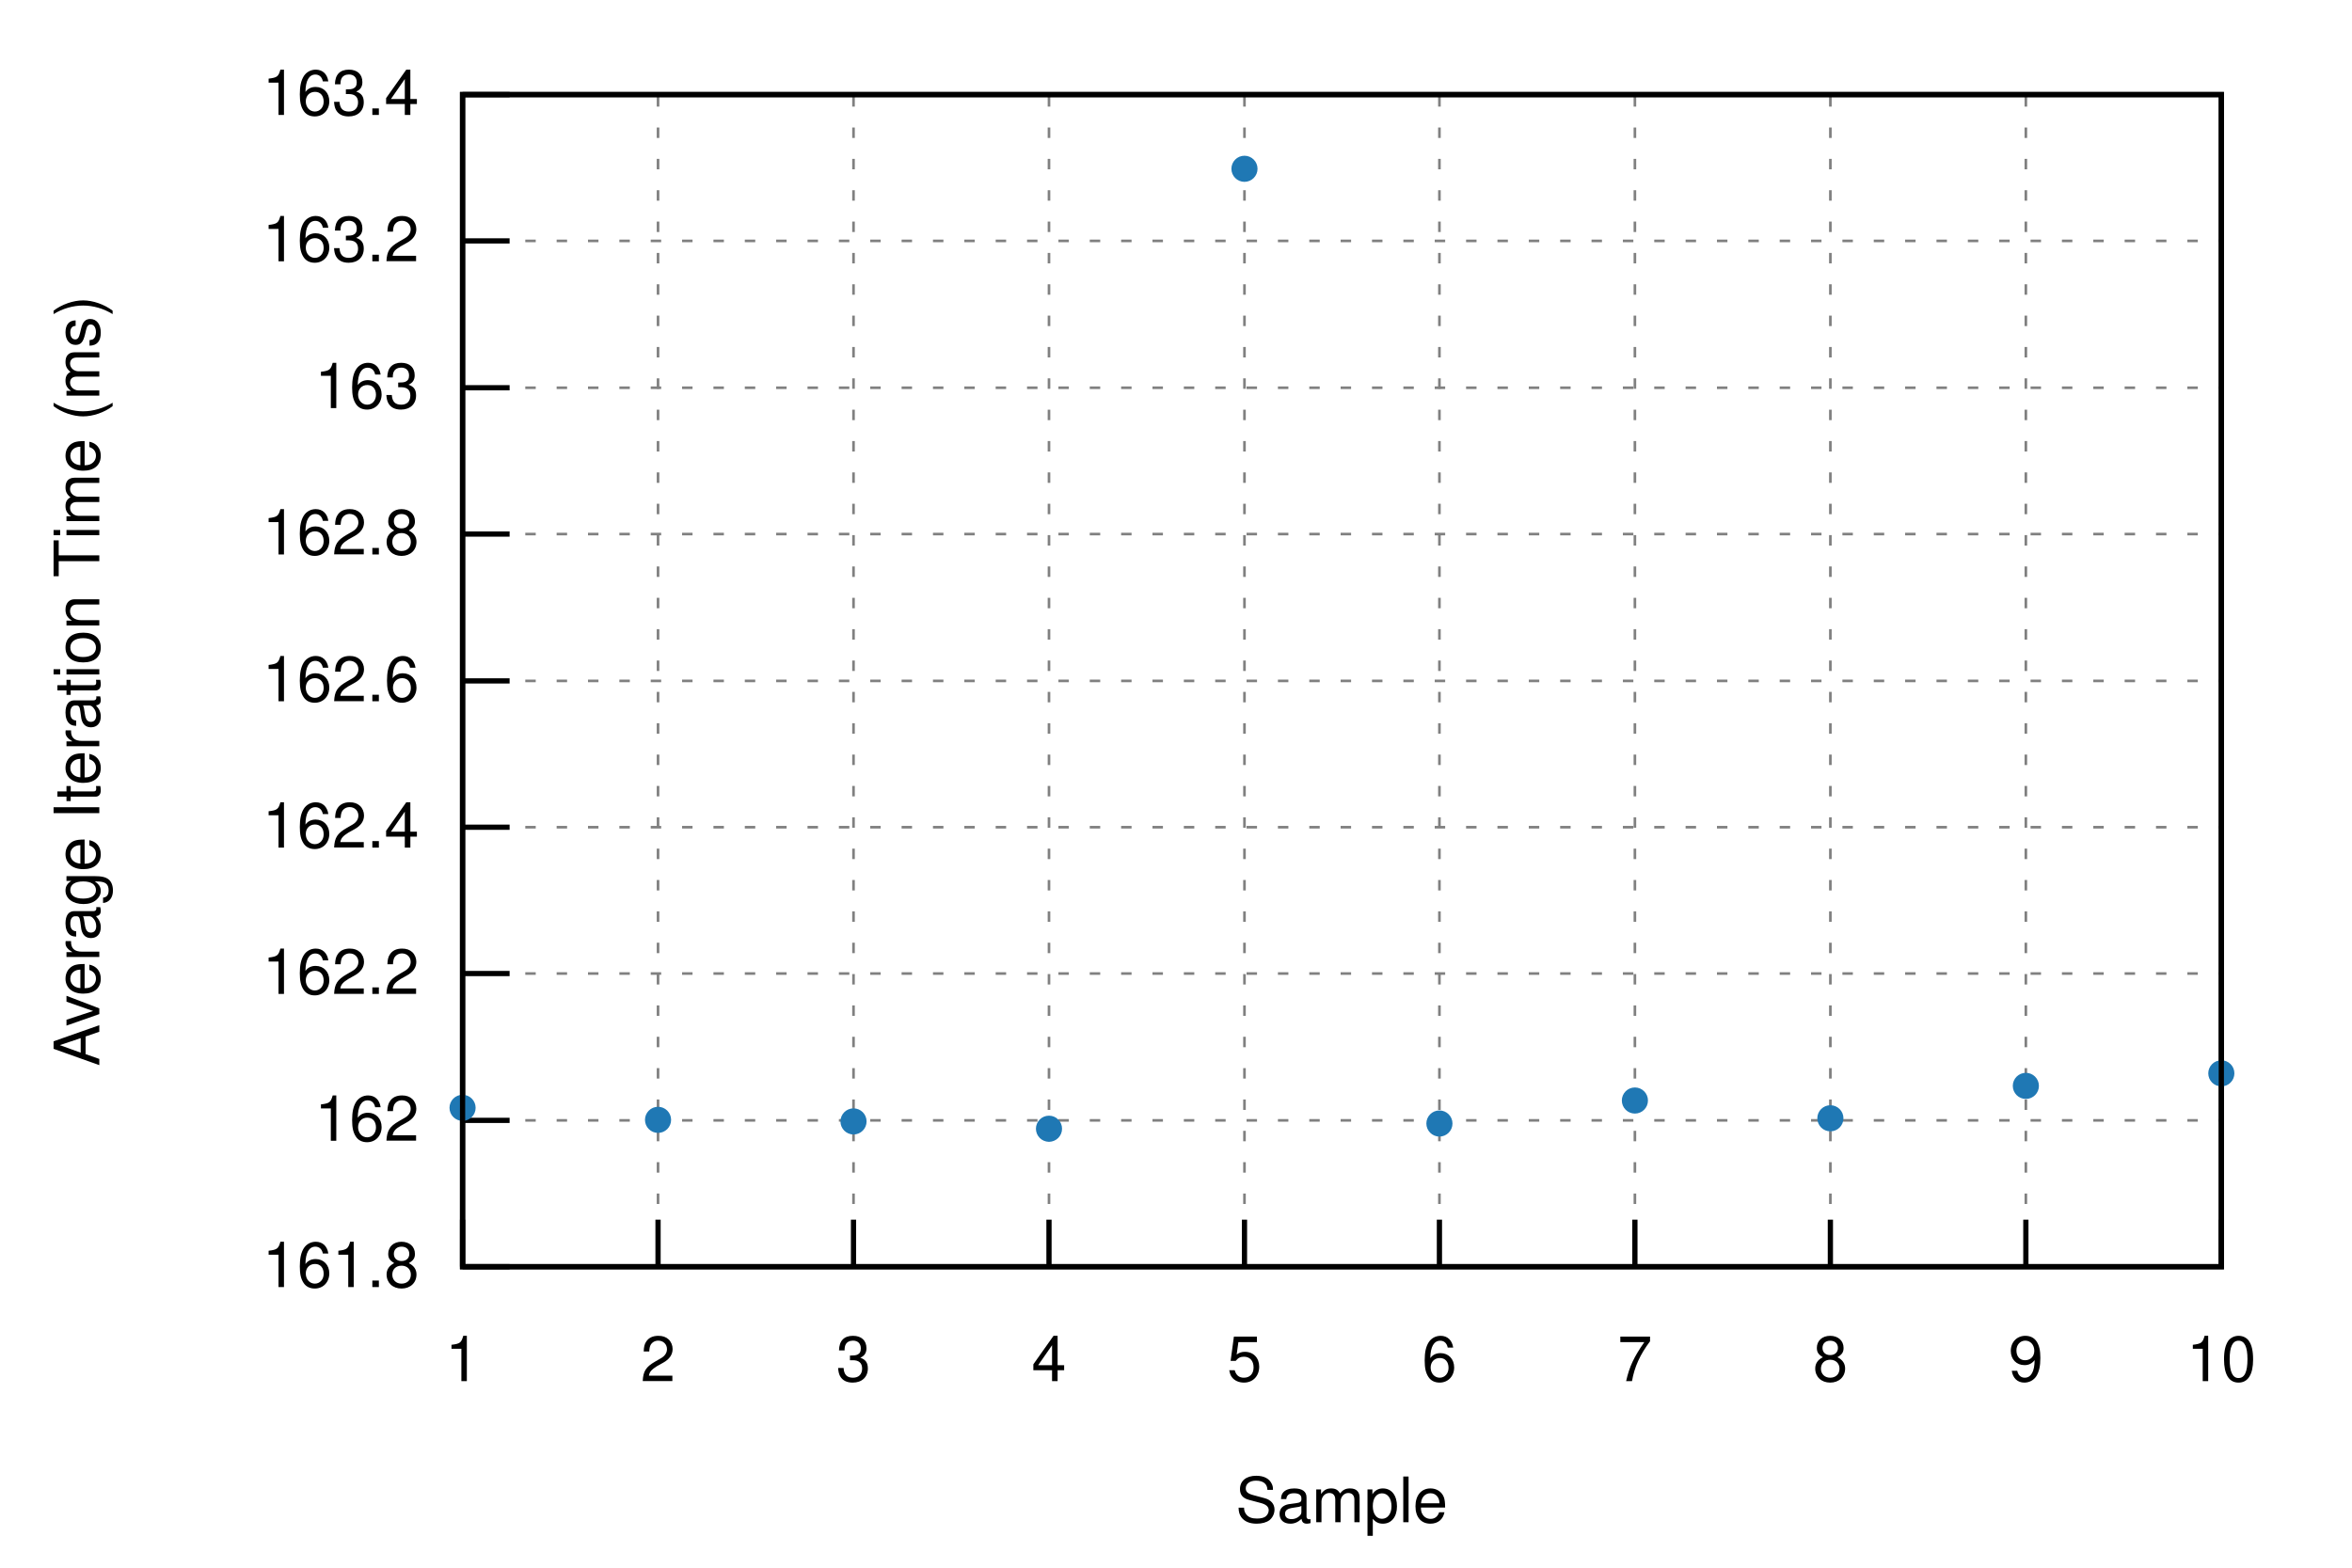
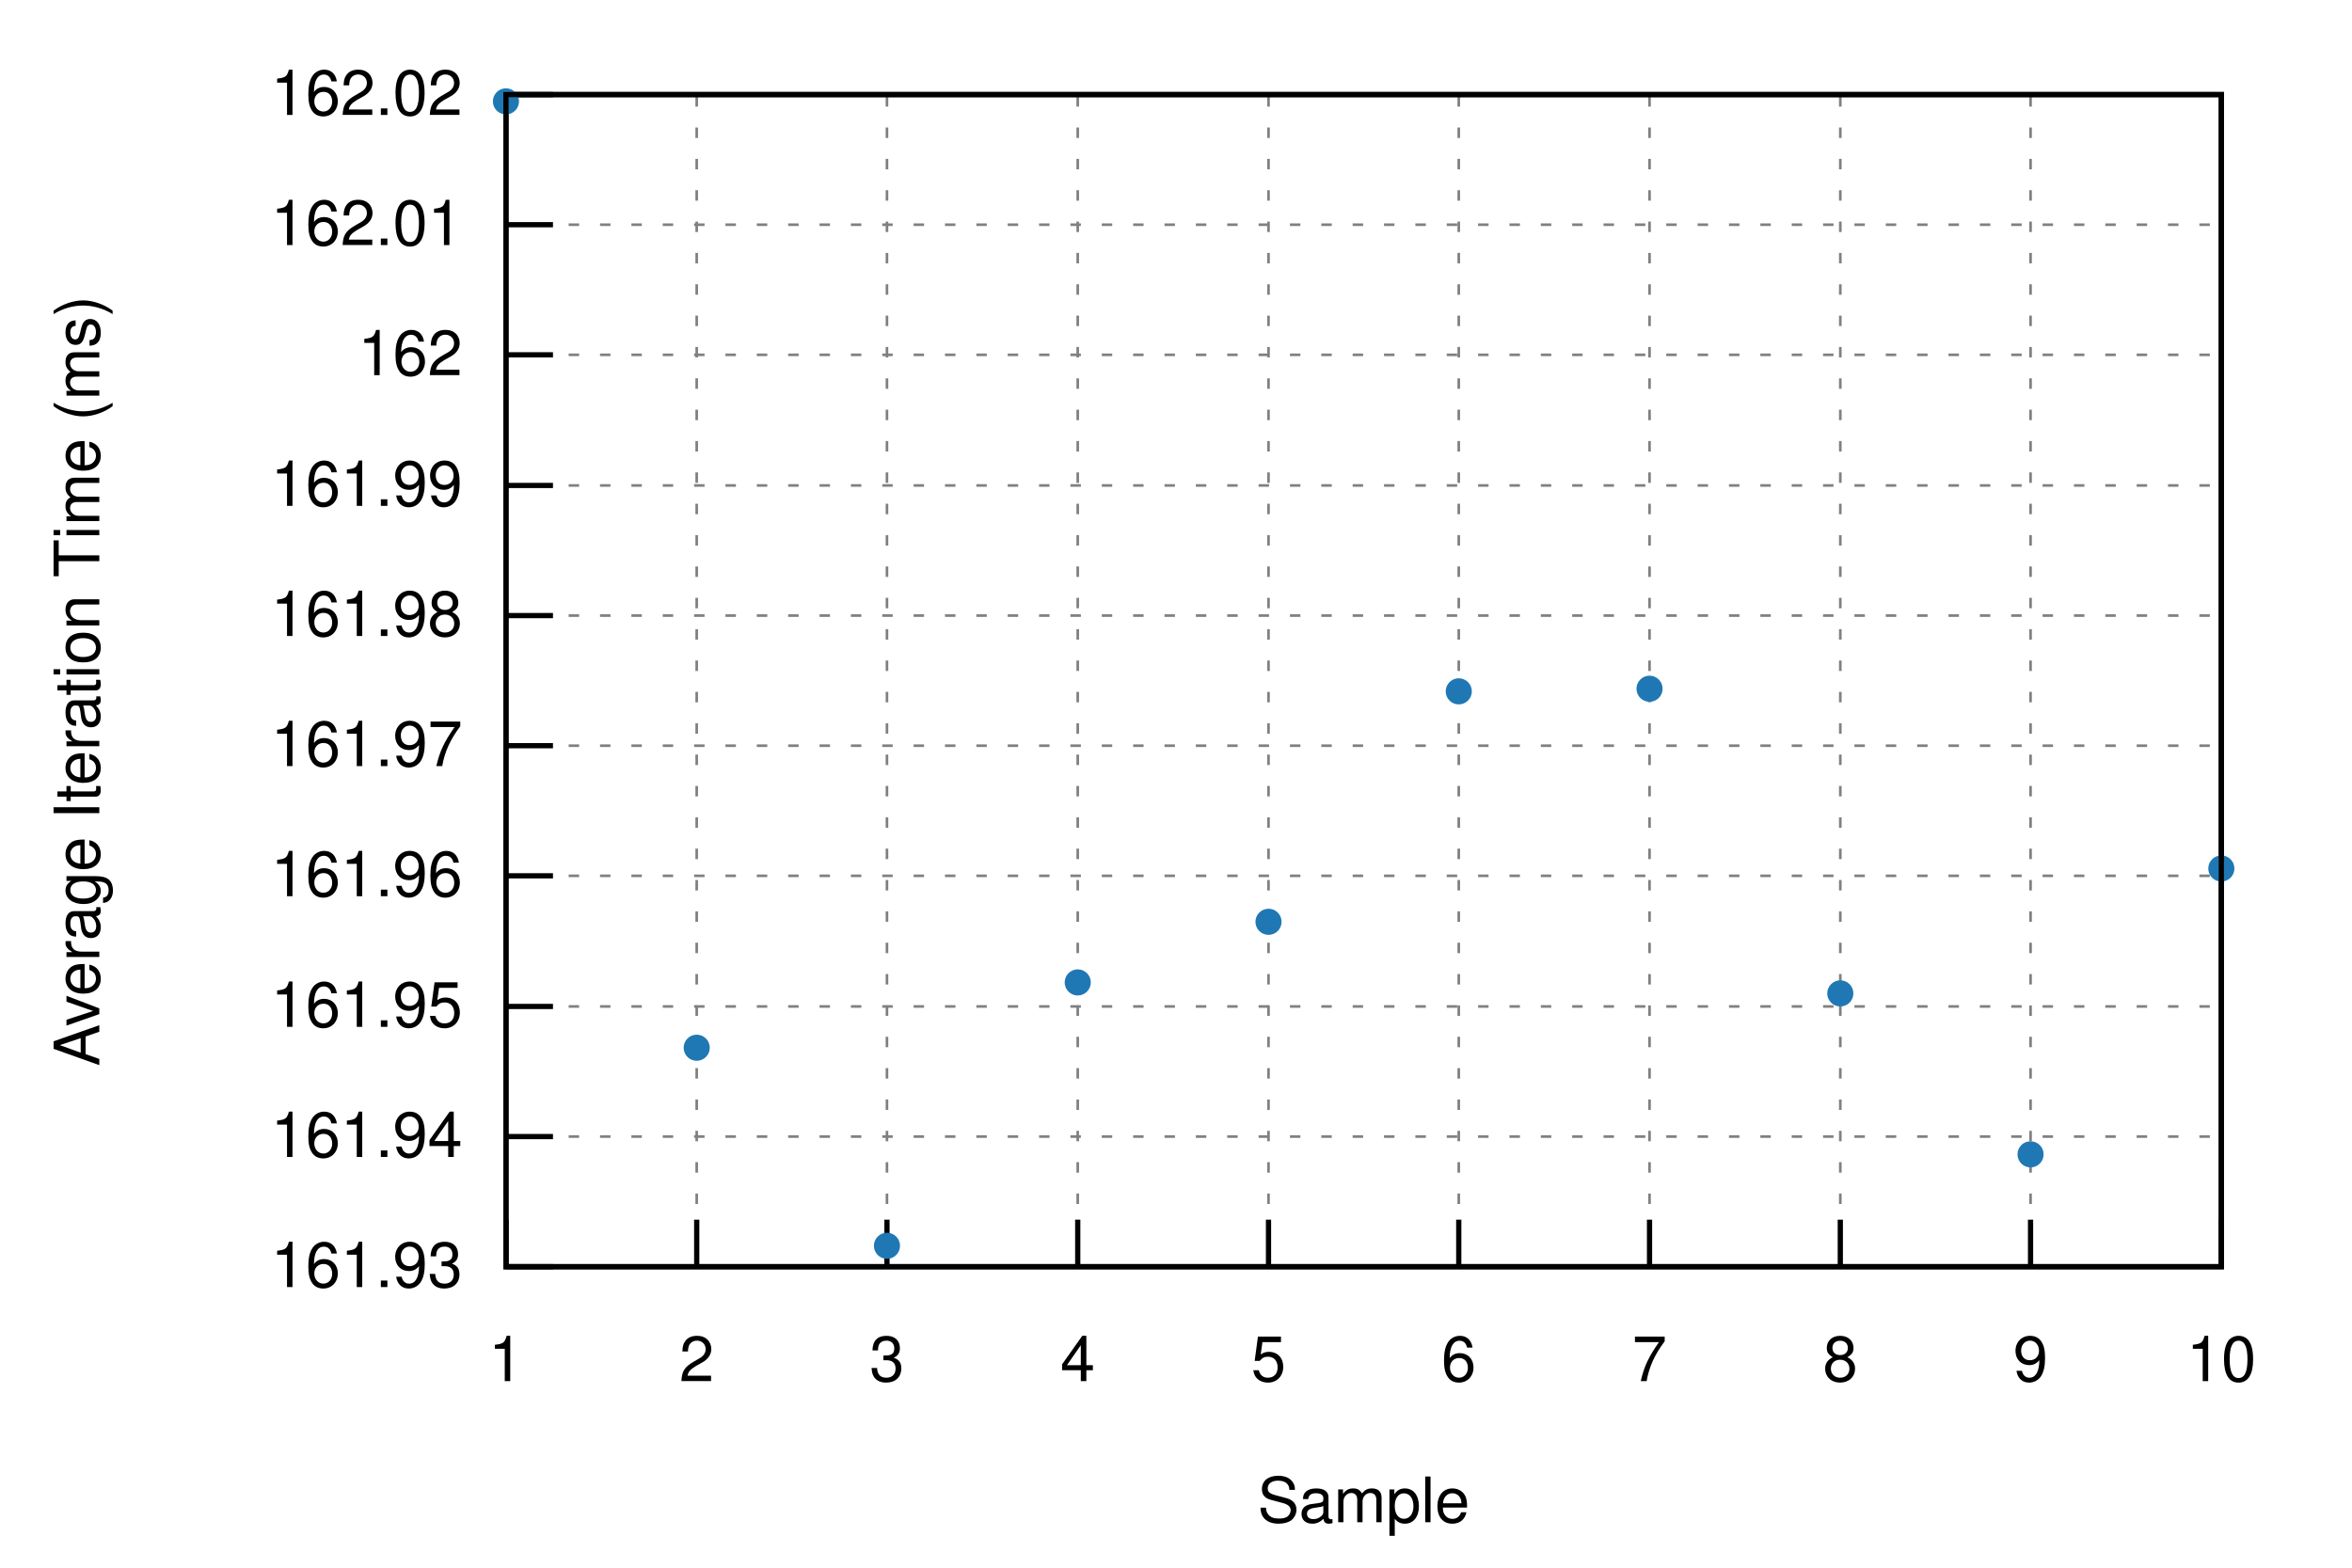
<svg xmlns="http://www.w3.org/2000/svg" xmlns:xlink="http://www.w3.org/1999/xlink" viewBox="0 0 450 300">
  <g id="gnuplot_canvas">
    <rect x="0" y="0" width="450" height="300" fill="none" />
    <defs>
      <circle id="gpDot" r="0.5" stroke-width="0.5" stroke="currentColor" />
      <path id="gpPt0" stroke-width="0.222" stroke="currentColor" d="M-1,0 h2 M0,-1 v2" />
      <path id="gpPt1" stroke-width="0.222" stroke="currentColor" d="M-1,-1 L1,1 M1,-1 L-1,1" />
      <path id="gpPt2" stroke-width="0.222" stroke="currentColor" d="M-1,0 L1,0 M0,-1 L0,1 M-1,-1 L1,1 M-1,1 L1,-1" />
      <rect id="gpPt3" stroke-width="0.222" stroke="currentColor" x="-1" y="-1" width="2" height="2" />
      <rect id="gpPt4" stroke-width="0.222" stroke="currentColor" fill="currentColor" x="-1" y="-1" width="2" height="2" />
      <circle id="gpPt5" stroke-width="0.222" stroke="currentColor" cx="0" cy="0" r="1" />
      <use xlink:href="#gpPt5" id="gpPt6" fill="currentColor" stroke="none" />
      <path id="gpPt7" stroke-width="0.222" stroke="currentColor" d="M0,-1.33 L-1.33,0.67 L1.33,0.67 z" />
      <use xlink:href="#gpPt7" id="gpPt8" fill="currentColor" stroke="none" />
      <use xlink:href="#gpPt7" id="gpPt9" stroke="currentColor" transform="rotate(180)" />
      <use xlink:href="#gpPt9" id="gpPt10" fill="currentColor" stroke="none" />
      <use xlink:href="#gpPt3" id="gpPt11" stroke="currentColor" transform="rotate(45)" />
      <use xlink:href="#gpPt11" id="gpPt12" fill="currentColor" stroke="none" />
      <path id="gpPt13" stroke-width="0.222" stroke="currentColor" d="M0,1.330 L1.265,0.411 L0.782,-1.067 L-0.782,-1.076 L-1.265,0.411 z" />
      <use xlink:href="#gpPt13" id="gpPt14" fill="currentColor" stroke="none" />
      <filter id="textbox" filterUnits="objectBoundingBox" x="0" y="0" height="1" width="1">
        <feFlood flood-color="white" flood-opacity="1" result="bgnd" />
        <feComposite in="SourceGraphic" in2="bgnd" operator="atop" />
      </filter>
      <filter id="greybox" filterUnits="objectBoundingBox" x="0" y="0" height="1" width="1">
        <feFlood flood-color="lightgrey" flood-opacity="1" result="grey" />
        <feComposite in="SourceGraphic" in2="grey" operator="atop" />
      </filter>
    </defs>
    <g fill="none" color="white" stroke="currentColor" stroke-width="1.00" stroke-linecap="butt" stroke-linejoin="miter">
</g>
    <g fill="none" color="black" stroke="currentColor" stroke-width="1.00" stroke-linecap="butt" stroke-linejoin="miter">
</g>
    <g fill="none" color="black" stroke="black" stroke-width="0.50" stroke-linecap="butt" stroke-linejoin="miter">
</g>
    <g fill="none" color="gray" stroke="currentColor" stroke-width="0.50" stroke-linecap="butt" stroke-linejoin="miter">
-       <path stroke="gray" stroke-dasharray="2,4" class="gridline" d="M88.5,242.4 L425.0,242.4  " />
-     </g>
-     <g fill="none" color="gray" stroke="gray" stroke-width="1.00" stroke-linecap="butt" stroke-linejoin="miter">
- </g>
-     <g fill="none" color="black" stroke="currentColor" stroke-width="1.00" stroke-linecap="butt" stroke-linejoin="miter">
-       <path stroke="black" d="M88.5,242.4 L97.5,242.4  " />
-       <g transform="translate(80.2,246.3)" stroke="none" fill="black" font-family="Helvetica" font-size="12.00" text-anchor="end">
-         <text>
-           <tspan font-family="Helvetica"> 161.8</tspan>
-         </text>
-       </g>
-     </g>
-     <g fill="none" color="black" stroke="currentColor" stroke-width="1.00" stroke-linecap="butt" stroke-linejoin="miter">
- </g>
-     <g fill="none" color="black" stroke="black" stroke-width="0.50" stroke-linecap="butt" stroke-linejoin="miter">
- </g>
-     <g fill="none" color="gray" stroke="currentColor" stroke-width="0.50" stroke-linecap="butt" stroke-linejoin="miter">
-       <path stroke="gray" stroke-dasharray="2,4" class="gridline" d="M88.5,214.4 L425.0,214.4  " />
-     </g>
-     <g fill="none" color="gray" stroke="gray" stroke-width="1.00" stroke-linecap="butt" stroke-linejoin="miter">
- </g>
-     <g fill="none" color="black" stroke="currentColor" stroke-width="1.00" stroke-linecap="butt" stroke-linejoin="miter">
-       <path stroke="black" d="M88.5,214.4 L97.5,214.4  " />
-       <g transform="translate(80.2,218.3)" stroke="none" fill="black" font-family="Helvetica" font-size="12.00" text-anchor="end">
+       <path stroke="gray" stroke-dasharray="2,4" class="gridline" d="M96.8,242.4 L425.0,242.4  " />
+     </g>
+     <g fill="none" color="gray" stroke="gray" stroke-width="1.00" stroke-linecap="butt" stroke-linejoin="miter">
+ </g>
+     <g fill="none" color="black" stroke="currentColor" stroke-width="1.00" stroke-linecap="butt" stroke-linejoin="miter">
+       <path stroke="black" d="M96.8,242.4 L105.8,242.4  " />
+       <g transform="translate(88.5,246.3)" stroke="none" fill="black" font-family="Helvetica" font-size="12.00" text-anchor="end">
+         <text>
+           <tspan font-family="Helvetica"> 161.93</tspan>
+         </text>
+       </g>
+     </g>
+     <g fill="none" color="black" stroke="currentColor" stroke-width="1.00" stroke-linecap="butt" stroke-linejoin="miter">
+ </g>
+     <g fill="none" color="black" stroke="black" stroke-width="0.50" stroke-linecap="butt" stroke-linejoin="miter">
+ </g>
+     <g fill="none" color="gray" stroke="currentColor" stroke-width="0.50" stroke-linecap="butt" stroke-linejoin="miter">
+       <path stroke="gray" stroke-dasharray="2,4" class="gridline" d="M96.8,217.5 L425.0,217.5  " />
+     </g>
+     <g fill="none" color="gray" stroke="gray" stroke-width="1.00" stroke-linecap="butt" stroke-linejoin="miter">
+ </g>
+     <g fill="none" color="black" stroke="currentColor" stroke-width="1.00" stroke-linecap="butt" stroke-linejoin="miter">
+       <path stroke="black" d="M96.8,217.5 L105.8,217.5  " />
+       <g transform="translate(88.5,221.4)" stroke="none" fill="black" font-family="Helvetica" font-size="12.00" text-anchor="end">
+         <text>
+           <tspan font-family="Helvetica"> 161.94</tspan>
+         </text>
+       </g>
+     </g>
+     <g fill="none" color="black" stroke="currentColor" stroke-width="1.00" stroke-linecap="butt" stroke-linejoin="miter">
+ </g>
+     <g fill="none" color="black" stroke="black" stroke-width="0.50" stroke-linecap="butt" stroke-linejoin="miter">
+ </g>
+     <g fill="none" color="gray" stroke="currentColor" stroke-width="0.50" stroke-linecap="butt" stroke-linejoin="miter">
+       <path stroke="gray" stroke-dasharray="2,4" class="gridline" d="M96.8,192.6 L425.0,192.6  " />
+     </g>
+     <g fill="none" color="gray" stroke="gray" stroke-width="1.00" stroke-linecap="butt" stroke-linejoin="miter">
+ </g>
+     <g fill="none" color="black" stroke="currentColor" stroke-width="1.00" stroke-linecap="butt" stroke-linejoin="miter">
+       <path stroke="black" d="M96.8,192.6 L105.8,192.6  " />
+       <g transform="translate(88.5,196.5)" stroke="none" fill="black" font-family="Helvetica" font-size="12.00" text-anchor="end">
+         <text>
+           <tspan font-family="Helvetica"> 161.95</tspan>
+         </text>
+       </g>
+     </g>
+     <g fill="none" color="black" stroke="currentColor" stroke-width="1.00" stroke-linecap="butt" stroke-linejoin="miter">
+ </g>
+     <g fill="none" color="black" stroke="black" stroke-width="0.50" stroke-linecap="butt" stroke-linejoin="miter">
+ </g>
+     <g fill="none" color="gray" stroke="currentColor" stroke-width="0.50" stroke-linecap="butt" stroke-linejoin="miter">
+       <path stroke="gray" stroke-dasharray="2,4" class="gridline" d="M96.8,167.6 L425.0,167.6  " />
+     </g>
+     <g fill="none" color="gray" stroke="gray" stroke-width="1.00" stroke-linecap="butt" stroke-linejoin="miter">
+ </g>
+     <g fill="none" color="black" stroke="currentColor" stroke-width="1.00" stroke-linecap="butt" stroke-linejoin="miter">
+       <path stroke="black" d="M96.8,167.6 L105.8,167.6  " />
+       <g transform="translate(88.5,171.5)" stroke="none" fill="black" font-family="Helvetica" font-size="12.00" text-anchor="end">
+         <text>
+           <tspan font-family="Helvetica"> 161.96</tspan>
+         </text>
+       </g>
+     </g>
+     <g fill="none" color="black" stroke="currentColor" stroke-width="1.00" stroke-linecap="butt" stroke-linejoin="miter">
+ </g>
+     <g fill="none" color="black" stroke="black" stroke-width="0.50" stroke-linecap="butt" stroke-linejoin="miter">
+ </g>
+     <g fill="none" color="gray" stroke="currentColor" stroke-width="0.50" stroke-linecap="butt" stroke-linejoin="miter">
+       <path stroke="gray" stroke-dasharray="2,4" class="gridline" d="M96.8,142.7 L425.0,142.7  " />
+     </g>
+     <g fill="none" color="gray" stroke="gray" stroke-width="1.00" stroke-linecap="butt" stroke-linejoin="miter">
+ </g>
+     <g fill="none" color="black" stroke="currentColor" stroke-width="1.00" stroke-linecap="butt" stroke-linejoin="miter">
+       <path stroke="black" d="M96.8,142.7 L105.8,142.7  " />
+       <g transform="translate(88.5,146.6)" stroke="none" fill="black" font-family="Helvetica" font-size="12.00" text-anchor="end">
+         <text>
+           <tspan font-family="Helvetica"> 161.97</tspan>
+         </text>
+       </g>
+     </g>
+     <g fill="none" color="black" stroke="currentColor" stroke-width="1.00" stroke-linecap="butt" stroke-linejoin="miter">
+ </g>
+     <g fill="none" color="black" stroke="black" stroke-width="0.50" stroke-linecap="butt" stroke-linejoin="miter">
+ </g>
+     <g fill="none" color="gray" stroke="currentColor" stroke-width="0.50" stroke-linecap="butt" stroke-linejoin="miter">
+       <path stroke="gray" stroke-dasharray="2,4" class="gridline" d="M96.8,117.8 L425.0,117.8  " />
+     </g>
+     <g fill="none" color="gray" stroke="gray" stroke-width="1.00" stroke-linecap="butt" stroke-linejoin="miter">
+ </g>
+     <g fill="none" color="black" stroke="currentColor" stroke-width="1.00" stroke-linecap="butt" stroke-linejoin="miter">
+       <path stroke="black" d="M96.8,117.8 L105.8,117.8  " />
+       <g transform="translate(88.5,121.7)" stroke="none" fill="black" font-family="Helvetica" font-size="12.00" text-anchor="end">
+         <text>
+           <tspan font-family="Helvetica"> 161.98</tspan>
+         </text>
+       </g>
+     </g>
+     <g fill="none" color="black" stroke="currentColor" stroke-width="1.00" stroke-linecap="butt" stroke-linejoin="miter">
+ </g>
+     <g fill="none" color="black" stroke="black" stroke-width="0.50" stroke-linecap="butt" stroke-linejoin="miter">
+ </g>
+     <g fill="none" color="gray" stroke="currentColor" stroke-width="0.50" stroke-linecap="butt" stroke-linejoin="miter">
+       <path stroke="gray" stroke-dasharray="2,4" class="gridline" d="M96.8,92.9 L425.0,92.9  " />
+     </g>
+     <g fill="none" color="gray" stroke="gray" stroke-width="1.00" stroke-linecap="butt" stroke-linejoin="miter">
+ </g>
+     <g fill="none" color="black" stroke="currentColor" stroke-width="1.00" stroke-linecap="butt" stroke-linejoin="miter">
+       <path stroke="black" d="M96.8,92.9 L105.8,92.9  " />
+       <g transform="translate(88.5,96.8)" stroke="none" fill="black" font-family="Helvetica" font-size="12.00" text-anchor="end">
+         <text>
+           <tspan font-family="Helvetica"> 161.99</tspan>
+         </text>
+       </g>
+     </g>
+     <g fill="none" color="black" stroke="currentColor" stroke-width="1.00" stroke-linecap="butt" stroke-linejoin="miter">
+ </g>
+     <g fill="none" color="black" stroke="black" stroke-width="0.50" stroke-linecap="butt" stroke-linejoin="miter">
+ </g>
+     <g fill="none" color="gray" stroke="currentColor" stroke-width="0.50" stroke-linecap="butt" stroke-linejoin="miter">
+       <path stroke="gray" stroke-dasharray="2,4" class="gridline" d="M96.8,67.9 L425.0,67.9  " />
+     </g>
+     <g fill="none" color="gray" stroke="gray" stroke-width="1.00" stroke-linecap="butt" stroke-linejoin="miter">
+ </g>
+     <g fill="none" color="black" stroke="currentColor" stroke-width="1.00" stroke-linecap="butt" stroke-linejoin="miter">
+       <path stroke="black" d="M96.8,67.9 L105.8,67.9  " />
+       <g transform="translate(88.5,71.8)" stroke="none" fill="black" font-family="Helvetica" font-size="12.00" text-anchor="end">
        <text>
          <tspan font-family="Helvetica"> 162</tspan>
        </text>
      </g>
    </g>
    <g fill="none" color="black" stroke="currentColor" stroke-width="1.00" stroke-linecap="butt" stroke-linejoin="miter">
</g>
    <g fill="none" color="black" stroke="black" stroke-width="0.50" stroke-linecap="butt" stroke-linejoin="miter">
</g>
    <g fill="none" color="gray" stroke="currentColor" stroke-width="0.50" stroke-linecap="butt" stroke-linejoin="miter">
-       <path stroke="gray" stroke-dasharray="2,4" class="gridline" d="M88.5,186.3 L425.0,186.3  " />
-     </g>
-     <g fill="none" color="gray" stroke="gray" stroke-width="1.00" stroke-linecap="butt" stroke-linejoin="miter">
- </g>
-     <g fill="none" color="black" stroke="currentColor" stroke-width="1.00" stroke-linecap="butt" stroke-linejoin="miter">
-       <path stroke="black" d="M88.5,186.3 L97.5,186.3  " />
-       <g transform="translate(80.2,190.2)" stroke="none" fill="black" font-family="Helvetica" font-size="12.00" text-anchor="end">
-         <text>
-           <tspan font-family="Helvetica"> 162.2</tspan>
-         </text>
-       </g>
-     </g>
-     <g fill="none" color="black" stroke="currentColor" stroke-width="1.00" stroke-linecap="butt" stroke-linejoin="miter">
- </g>
-     <g fill="none" color="black" stroke="black" stroke-width="0.50" stroke-linecap="butt" stroke-linejoin="miter">
- </g>
-     <g fill="none" color="gray" stroke="currentColor" stroke-width="0.50" stroke-linecap="butt" stroke-linejoin="miter">
-       <path stroke="gray" stroke-dasharray="2,4" class="gridline" d="M88.5,158.3 L425.0,158.3  " />
-     </g>
-     <g fill="none" color="gray" stroke="gray" stroke-width="1.00" stroke-linecap="butt" stroke-linejoin="miter">
- </g>
-     <g fill="none" color="black" stroke="currentColor" stroke-width="1.00" stroke-linecap="butt" stroke-linejoin="miter">
-       <path stroke="black" d="M88.5,158.3 L97.5,158.3  " />
-       <g transform="translate(80.2,162.2)" stroke="none" fill="black" font-family="Helvetica" font-size="12.00" text-anchor="end">
-         <text>
-           <tspan font-family="Helvetica"> 162.4</tspan>
-         </text>
-       </g>
-     </g>
-     <g fill="none" color="black" stroke="currentColor" stroke-width="1.00" stroke-linecap="butt" stroke-linejoin="miter">
- </g>
-     <g fill="none" color="black" stroke="black" stroke-width="0.50" stroke-linecap="butt" stroke-linejoin="miter">
- </g>
-     <g fill="none" color="gray" stroke="currentColor" stroke-width="0.50" stroke-linecap="butt" stroke-linejoin="miter">
-       <path stroke="gray" stroke-dasharray="2,4" class="gridline" d="M88.5,130.3 L425.0,130.3  " />
-     </g>
-     <g fill="none" color="gray" stroke="gray" stroke-width="1.00" stroke-linecap="butt" stroke-linejoin="miter">
- </g>
-     <g fill="none" color="black" stroke="currentColor" stroke-width="1.00" stroke-linecap="butt" stroke-linejoin="miter">
-       <path stroke="black" d="M88.5,130.3 L97.5,130.3  " />
-       <g transform="translate(80.2,134.2)" stroke="none" fill="black" font-family="Helvetica" font-size="12.00" text-anchor="end">
-         <text>
-           <tspan font-family="Helvetica"> 162.6</tspan>
-         </text>
-       </g>
-     </g>
-     <g fill="none" color="black" stroke="currentColor" stroke-width="1.00" stroke-linecap="butt" stroke-linejoin="miter">
- </g>
-     <g fill="none" color="black" stroke="black" stroke-width="0.50" stroke-linecap="butt" stroke-linejoin="miter">
- </g>
-     <g fill="none" color="gray" stroke="currentColor" stroke-width="0.50" stroke-linecap="butt" stroke-linejoin="miter">
-       <path stroke="gray" stroke-dasharray="2,4" class="gridline" d="M88.5,102.2 L425.0,102.2  " />
-     </g>
-     <g fill="none" color="gray" stroke="gray" stroke-width="1.00" stroke-linecap="butt" stroke-linejoin="miter">
- </g>
-     <g fill="none" color="black" stroke="currentColor" stroke-width="1.00" stroke-linecap="butt" stroke-linejoin="miter">
-       <path stroke="black" d="M88.5,102.2 L97.5,102.2  " />
-       <g transform="translate(80.2,106.1)" stroke="none" fill="black" font-family="Helvetica" font-size="12.00" text-anchor="end">
-         <text>
-           <tspan font-family="Helvetica"> 162.8</tspan>
-         </text>
-       </g>
-     </g>
-     <g fill="none" color="black" stroke="currentColor" stroke-width="1.00" stroke-linecap="butt" stroke-linejoin="miter">
- </g>
-     <g fill="none" color="black" stroke="black" stroke-width="0.50" stroke-linecap="butt" stroke-linejoin="miter">
- </g>
-     <g fill="none" color="gray" stroke="currentColor" stroke-width="0.50" stroke-linecap="butt" stroke-linejoin="miter">
-       <path stroke="gray" stroke-dasharray="2,4" class="gridline" d="M88.5,74.2 L425.0,74.2  " />
-     </g>
-     <g fill="none" color="gray" stroke="gray" stroke-width="1.00" stroke-linecap="butt" stroke-linejoin="miter">
- </g>
-     <g fill="none" color="black" stroke="currentColor" stroke-width="1.00" stroke-linecap="butt" stroke-linejoin="miter">
-       <path stroke="black" d="M88.5,74.2 L97.5,74.2  " />
-       <g transform="translate(80.2,78.1)" stroke="none" fill="black" font-family="Helvetica" font-size="12.00" text-anchor="end">
-         <text>
-           <tspan font-family="Helvetica"> 163</tspan>
-         </text>
-       </g>
-     </g>
-     <g fill="none" color="black" stroke="currentColor" stroke-width="1.00" stroke-linecap="butt" stroke-linejoin="miter">
- </g>
-     <g fill="none" color="black" stroke="black" stroke-width="0.50" stroke-linecap="butt" stroke-linejoin="miter">
- </g>
-     <g fill="none" color="gray" stroke="currentColor" stroke-width="0.50" stroke-linecap="butt" stroke-linejoin="miter">
-       <path stroke="gray" stroke-dasharray="2,4" class="gridline" d="M88.5,46.1 L425.0,46.1  " />
-     </g>
-     <g fill="none" color="gray" stroke="gray" stroke-width="1.00" stroke-linecap="butt" stroke-linejoin="miter">
- </g>
-     <g fill="none" color="black" stroke="currentColor" stroke-width="1.00" stroke-linecap="butt" stroke-linejoin="miter">
-       <path stroke="black" d="M88.5,46.1 L97.5,46.1  " />
-       <g transform="translate(80.2,50.0)" stroke="none" fill="black" font-family="Helvetica" font-size="12.00" text-anchor="end">
-         <text>
-           <tspan font-family="Helvetica"> 163.2</tspan>
-         </text>
-       </g>
-     </g>
-     <g fill="none" color="black" stroke="currentColor" stroke-width="1.00" stroke-linecap="butt" stroke-linejoin="miter">
- </g>
-     <g fill="none" color="black" stroke="black" stroke-width="0.50" stroke-linecap="butt" stroke-linejoin="miter">
- </g>
-     <g fill="none" color="gray" stroke="currentColor" stroke-width="0.50" stroke-linecap="butt" stroke-linejoin="miter">
-       <path stroke="gray" stroke-dasharray="2,4" class="gridline" d="M88.5,18.1 L425.0,18.1  " />
-     </g>
-     <g fill="none" color="gray" stroke="gray" stroke-width="1.00" stroke-linecap="butt" stroke-linejoin="miter">
- </g>
-     <g fill="none" color="black" stroke="currentColor" stroke-width="1.00" stroke-linecap="butt" stroke-linejoin="miter">
-       <path stroke="black" d="M88.5,18.1 L97.5,18.1  " />
-       <g transform="translate(80.2,22.0)" stroke="none" fill="black" font-family="Helvetica" font-size="12.00" text-anchor="end">
-         <text>
-           <tspan font-family="Helvetica"> 163.4</tspan>
-         </text>
-       </g>
-     </g>
-     <g fill="none" color="black" stroke="currentColor" stroke-width="1.00" stroke-linecap="butt" stroke-linejoin="miter">
- </g>
-     <g fill="none" color="black" stroke="black" stroke-width="0.50" stroke-linecap="butt" stroke-linejoin="miter">
- </g>
-     <g fill="none" color="gray" stroke="currentColor" stroke-width="0.50" stroke-linecap="butt" stroke-linejoin="miter">
-       <path stroke="gray" stroke-dasharray="2,4" class="gridline" d="M88.5,242.4 L88.5,18.1  " />
-     </g>
-     <g fill="none" color="gray" stroke="gray" stroke-width="1.00" stroke-linecap="butt" stroke-linejoin="miter">
- </g>
-     <g fill="none" color="black" stroke="currentColor" stroke-width="1.00" stroke-linecap="butt" stroke-linejoin="miter">
-       <path stroke="black" d="M88.5,242.4 L88.5,233.4  " />
-       <g transform="translate(88.5,264.3)" stroke="none" fill="black" font-family="Helvetica" font-size="12.00" text-anchor="middle">
+       <path stroke="gray" stroke-dasharray="2,4" class="gridline" d="M96.8,43.0 L425.0,43.0  " />
+     </g>
+     <g fill="none" color="gray" stroke="gray" stroke-width="1.00" stroke-linecap="butt" stroke-linejoin="miter">
+ </g>
+     <g fill="none" color="black" stroke="currentColor" stroke-width="1.00" stroke-linecap="butt" stroke-linejoin="miter">
+       <path stroke="black" d="M96.8,43.0 L105.8,43.0  " />
+       <g transform="translate(88.5,46.9)" stroke="none" fill="black" font-family="Helvetica" font-size="12.00" text-anchor="end">
+         <text>
+           <tspan font-family="Helvetica"> 162.01</tspan>
+         </text>
+       </g>
+     </g>
+     <g fill="none" color="black" stroke="currentColor" stroke-width="1.00" stroke-linecap="butt" stroke-linejoin="miter">
+ </g>
+     <g fill="none" color="black" stroke="black" stroke-width="0.50" stroke-linecap="butt" stroke-linejoin="miter">
+ </g>
+     <g fill="none" color="gray" stroke="currentColor" stroke-width="0.50" stroke-linecap="butt" stroke-linejoin="miter">
+       <path stroke="gray" stroke-dasharray="2,4" class="gridline" d="M96.8,18.1 L425.0,18.1  " />
+     </g>
+     <g fill="none" color="gray" stroke="gray" stroke-width="1.00" stroke-linecap="butt" stroke-linejoin="miter">
+ </g>
+     <g fill="none" color="black" stroke="currentColor" stroke-width="1.00" stroke-linecap="butt" stroke-linejoin="miter">
+       <path stroke="black" d="M96.8,18.1 L105.8,18.1  " />
+       <g transform="translate(88.5,22.0)" stroke="none" fill="black" font-family="Helvetica" font-size="12.00" text-anchor="end">
+         <text>
+           <tspan font-family="Helvetica"> 162.02</tspan>
+         </text>
+       </g>
+     </g>
+     <g fill="none" color="black" stroke="currentColor" stroke-width="1.00" stroke-linecap="butt" stroke-linejoin="miter">
+ </g>
+     <g fill="none" color="black" stroke="black" stroke-width="0.50" stroke-linecap="butt" stroke-linejoin="miter">
+ </g>
+     <g fill="none" color="gray" stroke="currentColor" stroke-width="0.50" stroke-linecap="butt" stroke-linejoin="miter">
+       <path stroke="gray" stroke-dasharray="2,4" class="gridline" d="M96.8,242.4 L96.8,18.1  " />
+     </g>
+     <g fill="none" color="gray" stroke="gray" stroke-width="1.00" stroke-linecap="butt" stroke-linejoin="miter">
+ </g>
+     <g fill="none" color="black" stroke="currentColor" stroke-width="1.00" stroke-linecap="butt" stroke-linejoin="miter">
+       <path stroke="black" d="M96.8,242.4 L96.8,233.4  " />
+       <g transform="translate(96.8,264.3)" stroke="none" fill="black" font-family="Helvetica" font-size="12.00" text-anchor="middle">
        <text>
          <tspan font-family="Helvetica"> 1</tspan>
        </text>
      </g>
    </g>
    <g fill="none" color="black" stroke="currentColor" stroke-width="1.00" stroke-linecap="butt" stroke-linejoin="miter">
</g>
    <g fill="none" color="black" stroke="black" stroke-width="0.50" stroke-linecap="butt" stroke-linejoin="miter">
</g>
    <g fill="none" color="gray" stroke="currentColor" stroke-width="0.50" stroke-linecap="butt" stroke-linejoin="miter">
-       <path stroke="gray" stroke-dasharray="2,4" class="gridline" d="M125.9,242.4 L125.9,18.1  " />
-     </g>
-     <g fill="none" color="gray" stroke="gray" stroke-width="1.00" stroke-linecap="butt" stroke-linejoin="miter">
- </g>
-     <g fill="none" color="black" stroke="currentColor" stroke-width="1.00" stroke-linecap="butt" stroke-linejoin="miter">
-       <path stroke="black" d="M125.9,242.4 L125.9,233.4  " />
-       <g transform="translate(125.9,264.3)" stroke="none" fill="black" font-family="Helvetica" font-size="12.00" text-anchor="middle">
+       <path stroke="gray" stroke-dasharray="2,4" class="gridline" d="M133.3,242.4 L133.3,18.1  " />
+     </g>
+     <g fill="none" color="gray" stroke="gray" stroke-width="1.00" stroke-linecap="butt" stroke-linejoin="miter">
+ </g>
+     <g fill="none" color="black" stroke="currentColor" stroke-width="1.00" stroke-linecap="butt" stroke-linejoin="miter">
+       <path stroke="black" d="M133.3,242.4 L133.3,233.4  " />
+       <g transform="translate(133.3,264.3)" stroke="none" fill="black" font-family="Helvetica" font-size="12.00" text-anchor="middle">
        <text>
          <tspan font-family="Helvetica"> 2</tspan>
        </text>
      </g>
    </g>
    <g fill="none" color="black" stroke="currentColor" stroke-width="1.00" stroke-linecap="butt" stroke-linejoin="miter">
</g>
    <g fill="none" color="black" stroke="black" stroke-width="0.50" stroke-linecap="butt" stroke-linejoin="miter">
</g>
    <g fill="none" color="gray" stroke="currentColor" stroke-width="0.50" stroke-linecap="butt" stroke-linejoin="miter">
-       <path stroke="gray" stroke-dasharray="2,4" class="gridline" d="M163.3,242.4 L163.3,18.1  " />
-     </g>
-     <g fill="none" color="gray" stroke="gray" stroke-width="1.00" stroke-linecap="butt" stroke-linejoin="miter">
- </g>
-     <g fill="none" color="black" stroke="currentColor" stroke-width="1.00" stroke-linecap="butt" stroke-linejoin="miter">
-       <path stroke="black" d="M163.3,242.4 L163.3,233.4  " />
-       <g transform="translate(163.3,264.3)" stroke="none" fill="black" font-family="Helvetica" font-size="12.00" text-anchor="middle">
+       <path stroke="gray" stroke-dasharray="2,4" class="gridline" d="M169.7,242.4 L169.7,18.1  " />
+     </g>
+     <g fill="none" color="gray" stroke="gray" stroke-width="1.00" stroke-linecap="butt" stroke-linejoin="miter">
+ </g>
+     <g fill="none" color="black" stroke="currentColor" stroke-width="1.00" stroke-linecap="butt" stroke-linejoin="miter">
+       <path stroke="black" d="M169.7,242.4 L169.7,233.4  " />
+       <g transform="translate(169.7,264.3)" stroke="none" fill="black" font-family="Helvetica" font-size="12.00" text-anchor="middle">
        <text>
          <tspan font-family="Helvetica"> 3</tspan>
        </text>
      </g>
    </g>
    <g fill="none" color="black" stroke="currentColor" stroke-width="1.00" stroke-linecap="butt" stroke-linejoin="miter">
</g>
    <g fill="none" color="black" stroke="black" stroke-width="0.50" stroke-linecap="butt" stroke-linejoin="miter">
</g>
    <g fill="none" color="gray" stroke="currentColor" stroke-width="0.50" stroke-linecap="butt" stroke-linejoin="miter">
-       <path stroke="gray" stroke-dasharray="2,4" class="gridline" d="M200.7,242.4 L200.7,18.1  " />
-     </g>
-     <g fill="none" color="gray" stroke="gray" stroke-width="1.00" stroke-linecap="butt" stroke-linejoin="miter">
- </g>
-     <g fill="none" color="black" stroke="currentColor" stroke-width="1.00" stroke-linecap="butt" stroke-linejoin="miter">
-       <path stroke="black" d="M200.7,242.4 L200.7,233.4  " />
-       <g transform="translate(200.7,264.3)" stroke="none" fill="black" font-family="Helvetica" font-size="12.00" text-anchor="middle">
+       <path stroke="gray" stroke-dasharray="2,4" class="gridline" d="M206.2,242.4 L206.2,18.1  " />
+     </g>
+     <g fill="none" color="gray" stroke="gray" stroke-width="1.00" stroke-linecap="butt" stroke-linejoin="miter">
+ </g>
+     <g fill="none" color="black" stroke="currentColor" stroke-width="1.00" stroke-linecap="butt" stroke-linejoin="miter">
+       <path stroke="black" d="M206.2,242.4 L206.2,233.4  " />
+       <g transform="translate(206.2,264.3)" stroke="none" fill="black" font-family="Helvetica" font-size="12.00" text-anchor="middle">
        <text>
          <tspan font-family="Helvetica"> 4</tspan>
        </text>
      </g>
    </g>
    <g fill="none" color="black" stroke="currentColor" stroke-width="1.00" stroke-linecap="butt" stroke-linejoin="miter">
</g>
    <g fill="none" color="black" stroke="black" stroke-width="0.50" stroke-linecap="butt" stroke-linejoin="miter">
</g>
    <g fill="none" color="gray" stroke="currentColor" stroke-width="0.50" stroke-linecap="butt" stroke-linejoin="miter">
-       <path stroke="gray" stroke-dasharray="2,4" class="gridline" d="M238.1,242.4 L238.1,18.1  " />
-     </g>
-     <g fill="none" color="gray" stroke="gray" stroke-width="1.00" stroke-linecap="butt" stroke-linejoin="miter">
- </g>
-     <g fill="none" color="black" stroke="currentColor" stroke-width="1.00" stroke-linecap="butt" stroke-linejoin="miter">
-       <path stroke="black" d="M238.1,242.4 L238.1,233.4  " />
-       <g transform="translate(238.1,264.3)" stroke="none" fill="black" font-family="Helvetica" font-size="12.00" text-anchor="middle">
+       <path stroke="gray" stroke-dasharray="2,4" class="gridline" d="M242.7,242.4 L242.7,18.1  " />
+     </g>
+     <g fill="none" color="gray" stroke="gray" stroke-width="1.00" stroke-linecap="butt" stroke-linejoin="miter">
+ </g>
+     <g fill="none" color="black" stroke="currentColor" stroke-width="1.00" stroke-linecap="butt" stroke-linejoin="miter">
+       <path stroke="black" d="M242.7,242.4 L242.7,233.4  " />
+       <g transform="translate(242.7,264.3)" stroke="none" fill="black" font-family="Helvetica" font-size="12.00" text-anchor="middle">
        <text>
          <tspan font-family="Helvetica"> 5</tspan>
        </text>
      </g>
    </g>
    <g fill="none" color="black" stroke="currentColor" stroke-width="1.00" stroke-linecap="butt" stroke-linejoin="miter">
</g>
    <g fill="none" color="black" stroke="black" stroke-width="0.50" stroke-linecap="butt" stroke-linejoin="miter">
</g>
    <g fill="none" color="gray" stroke="currentColor" stroke-width="0.50" stroke-linecap="butt" stroke-linejoin="miter">
-       <path stroke="gray" stroke-dasharray="2,4" class="gridline" d="M275.4,242.4 L275.4,18.1  " />
-     </g>
-     <g fill="none" color="gray" stroke="gray" stroke-width="1.00" stroke-linecap="butt" stroke-linejoin="miter">
- </g>
-     <g fill="none" color="black" stroke="currentColor" stroke-width="1.00" stroke-linecap="butt" stroke-linejoin="miter">
-       <path stroke="black" d="M275.4,242.4 L275.4,233.4  " />
-       <g transform="translate(275.4,264.3)" stroke="none" fill="black" font-family="Helvetica" font-size="12.00" text-anchor="middle">
+       <path stroke="gray" stroke-dasharray="2,4" class="gridline" d="M279.1,242.4 L279.1,18.1  " />
+     </g>
+     <g fill="none" color="gray" stroke="gray" stroke-width="1.00" stroke-linecap="butt" stroke-linejoin="miter">
+ </g>
+     <g fill="none" color="black" stroke="currentColor" stroke-width="1.00" stroke-linecap="butt" stroke-linejoin="miter">
+       <path stroke="black" d="M279.1,242.4 L279.1,233.4  " />
+       <g transform="translate(279.1,264.3)" stroke="none" fill="black" font-family="Helvetica" font-size="12.00" text-anchor="middle">
        <text>
          <tspan font-family="Helvetica"> 6</tspan>
        </text>
      </g>
    </g>
    <g fill="none" color="black" stroke="currentColor" stroke-width="1.00" stroke-linecap="butt" stroke-linejoin="miter">
</g>
    <g fill="none" color="black" stroke="black" stroke-width="0.50" stroke-linecap="butt" stroke-linejoin="miter">
</g>
    <g fill="none" color="gray" stroke="currentColor" stroke-width="0.50" stroke-linecap="butt" stroke-linejoin="miter">
-       <path stroke="gray" stroke-dasharray="2,4" class="gridline" d="M312.8,242.4 L312.8,18.1  " />
-     </g>
-     <g fill="none" color="gray" stroke="gray" stroke-width="1.00" stroke-linecap="butt" stroke-linejoin="miter">
- </g>
-     <g fill="none" color="black" stroke="currentColor" stroke-width="1.00" stroke-linecap="butt" stroke-linejoin="miter">
-       <path stroke="black" d="M312.8,242.4 L312.8,233.4  " />
-       <g transform="translate(312.8,264.3)" stroke="none" fill="black" font-family="Helvetica" font-size="12.00" text-anchor="middle">
+       <path stroke="gray" stroke-dasharray="2,4" class="gridline" d="M315.6,242.4 L315.6,18.1  " />
+     </g>
+     <g fill="none" color="gray" stroke="gray" stroke-width="1.00" stroke-linecap="butt" stroke-linejoin="miter">
+ </g>
+     <g fill="none" color="black" stroke="currentColor" stroke-width="1.00" stroke-linecap="butt" stroke-linejoin="miter">
+       <path stroke="black" d="M315.6,242.4 L315.6,233.4  " />
+       <g transform="translate(315.6,264.3)" stroke="none" fill="black" font-family="Helvetica" font-size="12.00" text-anchor="middle">
        <text>
          <tspan font-family="Helvetica"> 7</tspan>
        </text>
      </g>
    </g>
    <g fill="none" color="black" stroke="currentColor" stroke-width="1.00" stroke-linecap="butt" stroke-linejoin="miter">
</g>
    <g fill="none" color="black" stroke="black" stroke-width="0.50" stroke-linecap="butt" stroke-linejoin="miter">
</g>
    <g fill="none" color="gray" stroke="currentColor" stroke-width="0.50" stroke-linecap="butt" stroke-linejoin="miter">
-       <path stroke="gray" stroke-dasharray="2,4" class="gridline" d="M350.2,242.4 L350.2,18.1  " />
-     </g>
-     <g fill="none" color="gray" stroke="gray" stroke-width="1.00" stroke-linecap="butt" stroke-linejoin="miter">
- </g>
-     <g fill="none" color="black" stroke="currentColor" stroke-width="1.00" stroke-linecap="butt" stroke-linejoin="miter">
-       <path stroke="black" d="M350.2,242.4 L350.2,233.4  " />
-       <g transform="translate(350.2,264.3)" stroke="none" fill="black" font-family="Helvetica" font-size="12.00" text-anchor="middle">
+       <path stroke="gray" stroke-dasharray="2,4" class="gridline" d="M352.1,242.4 L352.1,18.1  " />
+     </g>
+     <g fill="none" color="gray" stroke="gray" stroke-width="1.00" stroke-linecap="butt" stroke-linejoin="miter">
+ </g>
+     <g fill="none" color="black" stroke="currentColor" stroke-width="1.00" stroke-linecap="butt" stroke-linejoin="miter">
+       <path stroke="black" d="M352.1,242.4 L352.1,233.4  " />
+       <g transform="translate(352.1,264.3)" stroke="none" fill="black" font-family="Helvetica" font-size="12.00" text-anchor="middle">
        <text>
          <tspan font-family="Helvetica"> 8</tspan>
        </text>
      </g>
    </g>
    <g fill="none" color="black" stroke="currentColor" stroke-width="1.00" stroke-linecap="butt" stroke-linejoin="miter">
</g>
    <g fill="none" color="black" stroke="black" stroke-width="0.50" stroke-linecap="butt" stroke-linejoin="miter">
</g>
    <g fill="none" color="gray" stroke="currentColor" stroke-width="0.50" stroke-linecap="butt" stroke-linejoin="miter">
-       <path stroke="gray" stroke-dasharray="2,4" class="gridline" d="M387.6,242.4 L387.6,18.1  " />
-     </g>
-     <g fill="none" color="gray" stroke="gray" stroke-width="1.00" stroke-linecap="butt" stroke-linejoin="miter">
- </g>
-     <g fill="none" color="black" stroke="currentColor" stroke-width="1.00" stroke-linecap="butt" stroke-linejoin="miter">
-       <path stroke="black" d="M387.6,242.4 L387.6,233.4  " />
-       <g transform="translate(387.6,264.3)" stroke="none" fill="black" font-family="Helvetica" font-size="12.00" text-anchor="middle">
+       <path stroke="gray" stroke-dasharray="2,4" class="gridline" d="M388.5,242.4 L388.5,18.1  " />
+     </g>
+     <g fill="none" color="gray" stroke="gray" stroke-width="1.00" stroke-linecap="butt" stroke-linejoin="miter">
+ </g>
+     <g fill="none" color="black" stroke="currentColor" stroke-width="1.00" stroke-linecap="butt" stroke-linejoin="miter">
+       <path stroke="black" d="M388.5,242.4 L388.5,233.4  " />
+       <g transform="translate(388.5,264.3)" stroke="none" fill="black" font-family="Helvetica" font-size="12.00" text-anchor="middle">
        <text>
          <tspan font-family="Helvetica"> 9</tspan>
        </text>
      </g>
    </g>
    <g fill="none" color="black" stroke="currentColor" stroke-width="1.00" stroke-linecap="butt" stroke-linejoin="miter">
</g>
    <g fill="none" color="black" stroke="black" stroke-width="0.50" stroke-linecap="butt" stroke-linejoin="miter">
</g>
    <g fill="none" color="gray" stroke="currentColor" stroke-width="0.50" stroke-linecap="butt" stroke-linejoin="miter">
      <path stroke="gray" stroke-dasharray="2,4" class="gridline" d="M425.0,242.4 L425.0,18.1  " />
    </g>
    <g fill="none" color="gray" stroke="gray" stroke-width="1.00" stroke-linecap="butt" stroke-linejoin="miter">
</g>
    <g fill="none" color="black" stroke="currentColor" stroke-width="1.00" stroke-linecap="butt" stroke-linejoin="miter">
      <path stroke="black" d="M425.0,242.4 L425.0,233.4  " />
      <g transform="translate(425.0,264.3)" stroke="none" fill="black" font-family="Helvetica" font-size="12.00" text-anchor="middle">
        <text>
          <tspan font-family="Helvetica"> 10</tspan>
        </text>
      </g>
    </g>
    <g fill="none" color="black" stroke="currentColor" stroke-width="1.00" stroke-linecap="butt" stroke-linejoin="miter">
</g>
    <g fill="none" color="black" stroke="currentColor" stroke-width="1.00" stroke-linecap="butt" stroke-linejoin="miter">
-       <path stroke="black" d="M88.5,18.1 L88.5,242.4 L425.0,242.4 L425.0,18.1 L88.5,18.1 Z  " />
+       <path stroke="black" d="M96.8,18.1 L96.8,242.4 L425.0,242.4 L425.0,18.1 L96.8,18.1 Z  " />
    </g>
    <g fill="none" color="black" stroke="currentColor" stroke-width="1.00" stroke-linecap="butt" stroke-linejoin="miter">
      <g transform="translate(19.0,130.3) rotate(270)" stroke="none" fill="black" font-family="Helvetica" font-size="12.00" text-anchor="middle">
        <text>
          <tspan font-family="Helvetica">Average Iteration Time (ms)</tspan>
        </text>
      </g>
    </g>
    <g fill="none" color="black" stroke="currentColor" stroke-width="1.00" stroke-linecap="butt" stroke-linejoin="miter">
-       <g transform="translate(256.7,291.3)" stroke="none" fill="black" font-family="Helvetica" font-size="12.00" text-anchor="middle">
+       <g transform="translate(260.9,291.3)" stroke="none" fill="black" font-family="Helvetica" font-size="12.00" text-anchor="middle">
        <text>
          <tspan font-family="Helvetica">Sample</tspan>
        </text>
      </g>
    </g>
    <g fill="none" color="black" stroke="currentColor" stroke-width="1.00" stroke-linecap="butt" stroke-linejoin="miter">
</g>
    <g id="gnuplot_plot_1">
      <g fill="none" color="black" stroke="currentColor" stroke-width="1.00" stroke-linecap="butt" stroke-linejoin="miter">
-         <use xlink:href="#gpPt6" transform="translate(88.5,212.0) scale(2.25)" color="rgb( 31, 120, 180)" />
-         <use xlink:href="#gpPt6" transform="translate(125.9,214.3) scale(2.25)" color="rgb( 31, 120, 180)" />
-         <use xlink:href="#gpPt6" transform="translate(163.3,214.6) scale(2.25)" color="rgb( 31, 120, 180)" />
-         <use xlink:href="#gpPt6" transform="translate(200.7,216.0) scale(2.25)" color="rgb( 31, 120, 180)" />
-         <use xlink:href="#gpPt6" transform="translate(238.1,32.3) scale(2.25)" color="rgb( 31, 120, 180)" />
-         <use xlink:href="#gpPt6" transform="translate(275.4,215.0) scale(2.25)" color="rgb( 31, 120, 180)" />
-         <use xlink:href="#gpPt6" transform="translate(312.8,210.6) scale(2.25)" color="rgb( 31, 120, 180)" />
-         <use xlink:href="#gpPt6" transform="translate(350.2,214.0) scale(2.25)" color="rgb( 31, 120, 180)" />
-         <use xlink:href="#gpPt6" transform="translate(387.6,207.8) scale(2.25)" color="rgb( 31, 120, 180)" />
-         <use xlink:href="#gpPt6" transform="translate(425.0,205.4) scale(2.25)" color="rgb( 31, 120, 180)" />
+         <use xlink:href="#gpPt6" transform="translate(96.8,19.4) scale(2.25)" color="rgb( 31, 120, 180)" />
+         <use xlink:href="#gpPt6" transform="translate(133.3,200.5) scale(2.25)" color="rgb( 31, 120, 180)" />
+         <use xlink:href="#gpPt6" transform="translate(169.7,238.4) scale(2.25)" color="rgb( 31, 120, 180)" />
+         <use xlink:href="#gpPt6" transform="translate(206.2,188.0) scale(2.25)" color="rgb( 31, 120, 180)" />
+         <use xlink:href="#gpPt6" transform="translate(242.7,176.4) scale(2.25)" color="rgb( 31, 120, 180)" />
+         <use xlink:href="#gpPt6" transform="translate(279.1,132.3) scale(2.25)" color="rgb( 31, 120, 180)" />
+         <use xlink:href="#gpPt6" transform="translate(315.6,131.8) scale(2.25)" color="rgb( 31, 120, 180)" />
+         <use xlink:href="#gpPt6" transform="translate(352.1,190.1) scale(2.25)" color="rgb( 31, 120, 180)" />
+         <use xlink:href="#gpPt6" transform="translate(388.5,220.9) scale(2.25)" color="rgb( 31, 120, 180)" />
+         <use xlink:href="#gpPt6" transform="translate(425.0,166.2) scale(2.25)" color="rgb( 31, 120, 180)" />
      </g>
    </g>
    <g fill="none" color="white" stroke="rgb( 31, 120, 180)" stroke-width="2.00" stroke-linecap="butt" stroke-linejoin="miter">
</g>
    <g fill="none" color="black" stroke="currentColor" stroke-width="2.00" stroke-linecap="butt" stroke-linejoin="miter">
</g>
    <g fill="none" color="black" stroke="black" stroke-width="1.00" stroke-linecap="butt" stroke-linejoin="miter">
</g>
    <g fill="none" color="black" stroke="currentColor" stroke-width="1.00" stroke-linecap="butt" stroke-linejoin="miter">
-       <path stroke="black" d="M88.5,18.1 L88.5,242.4 L425.0,242.4 L425.0,18.1 L88.5,18.1 Z  " />
+       <path stroke="black" d="M96.8,18.1 L96.8,242.4 L425.0,242.4 L425.0,18.1 L96.8,18.1 Z  " />
    </g>
    <g fill="none" color="black" stroke="currentColor" stroke-width="1.00" stroke-linecap="butt" stroke-linejoin="miter">
</g>
  </g>
</svg>
